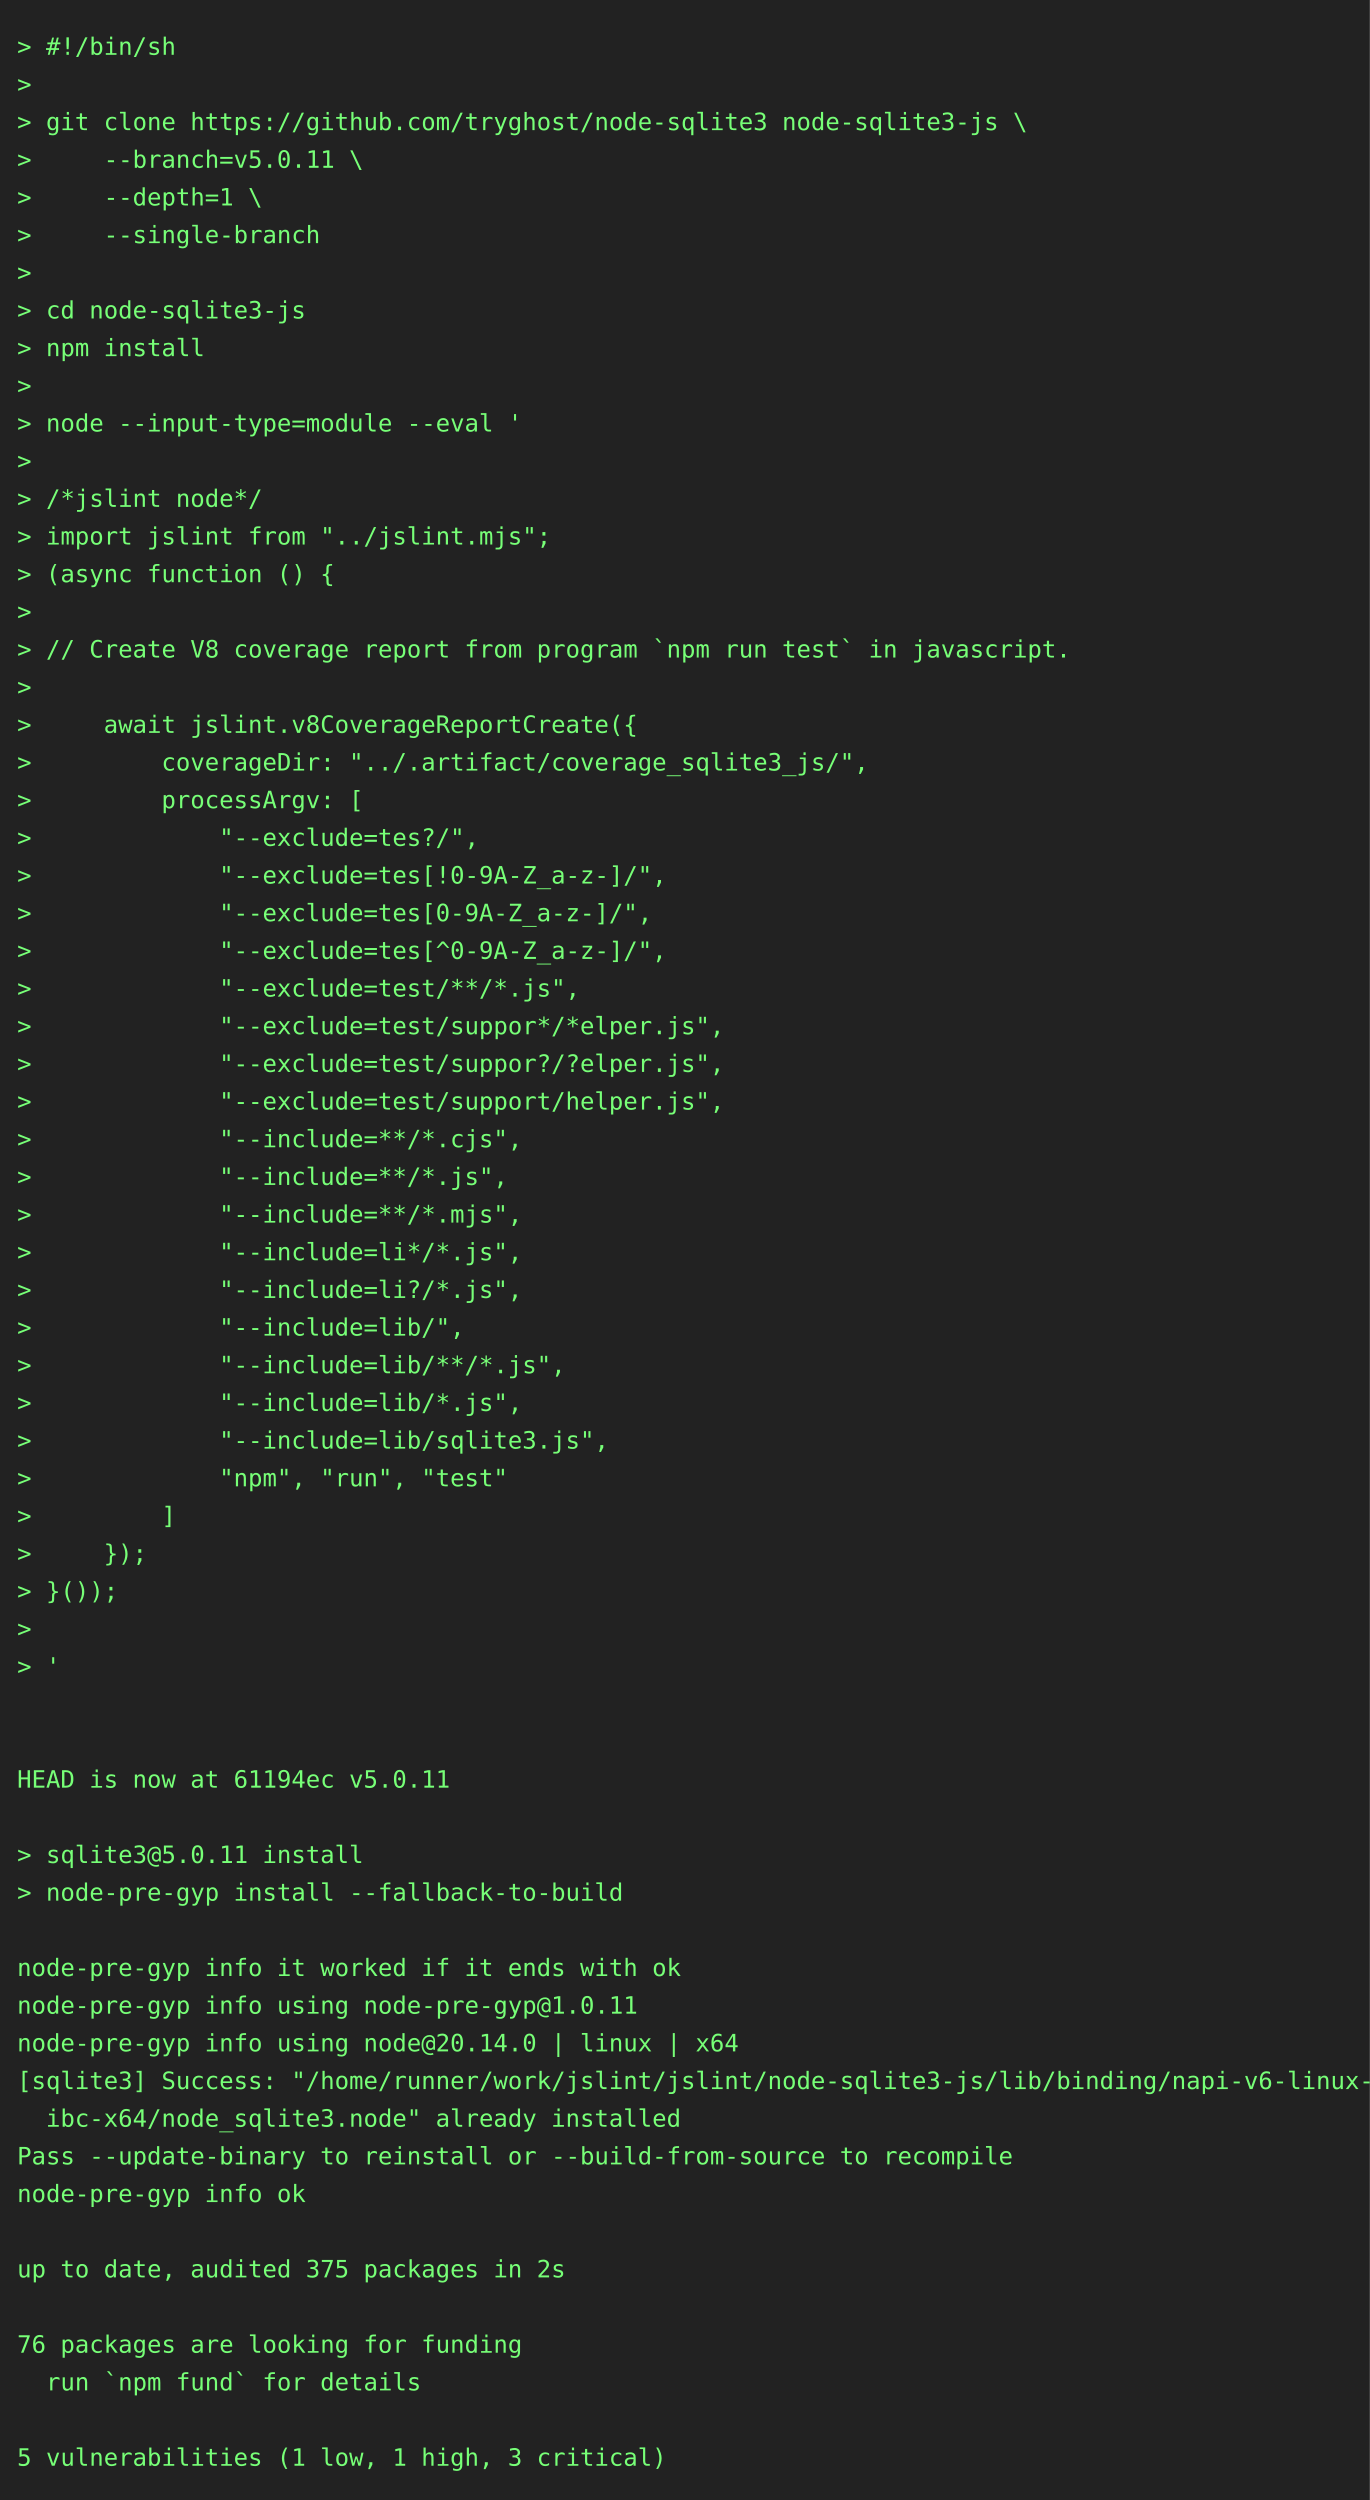
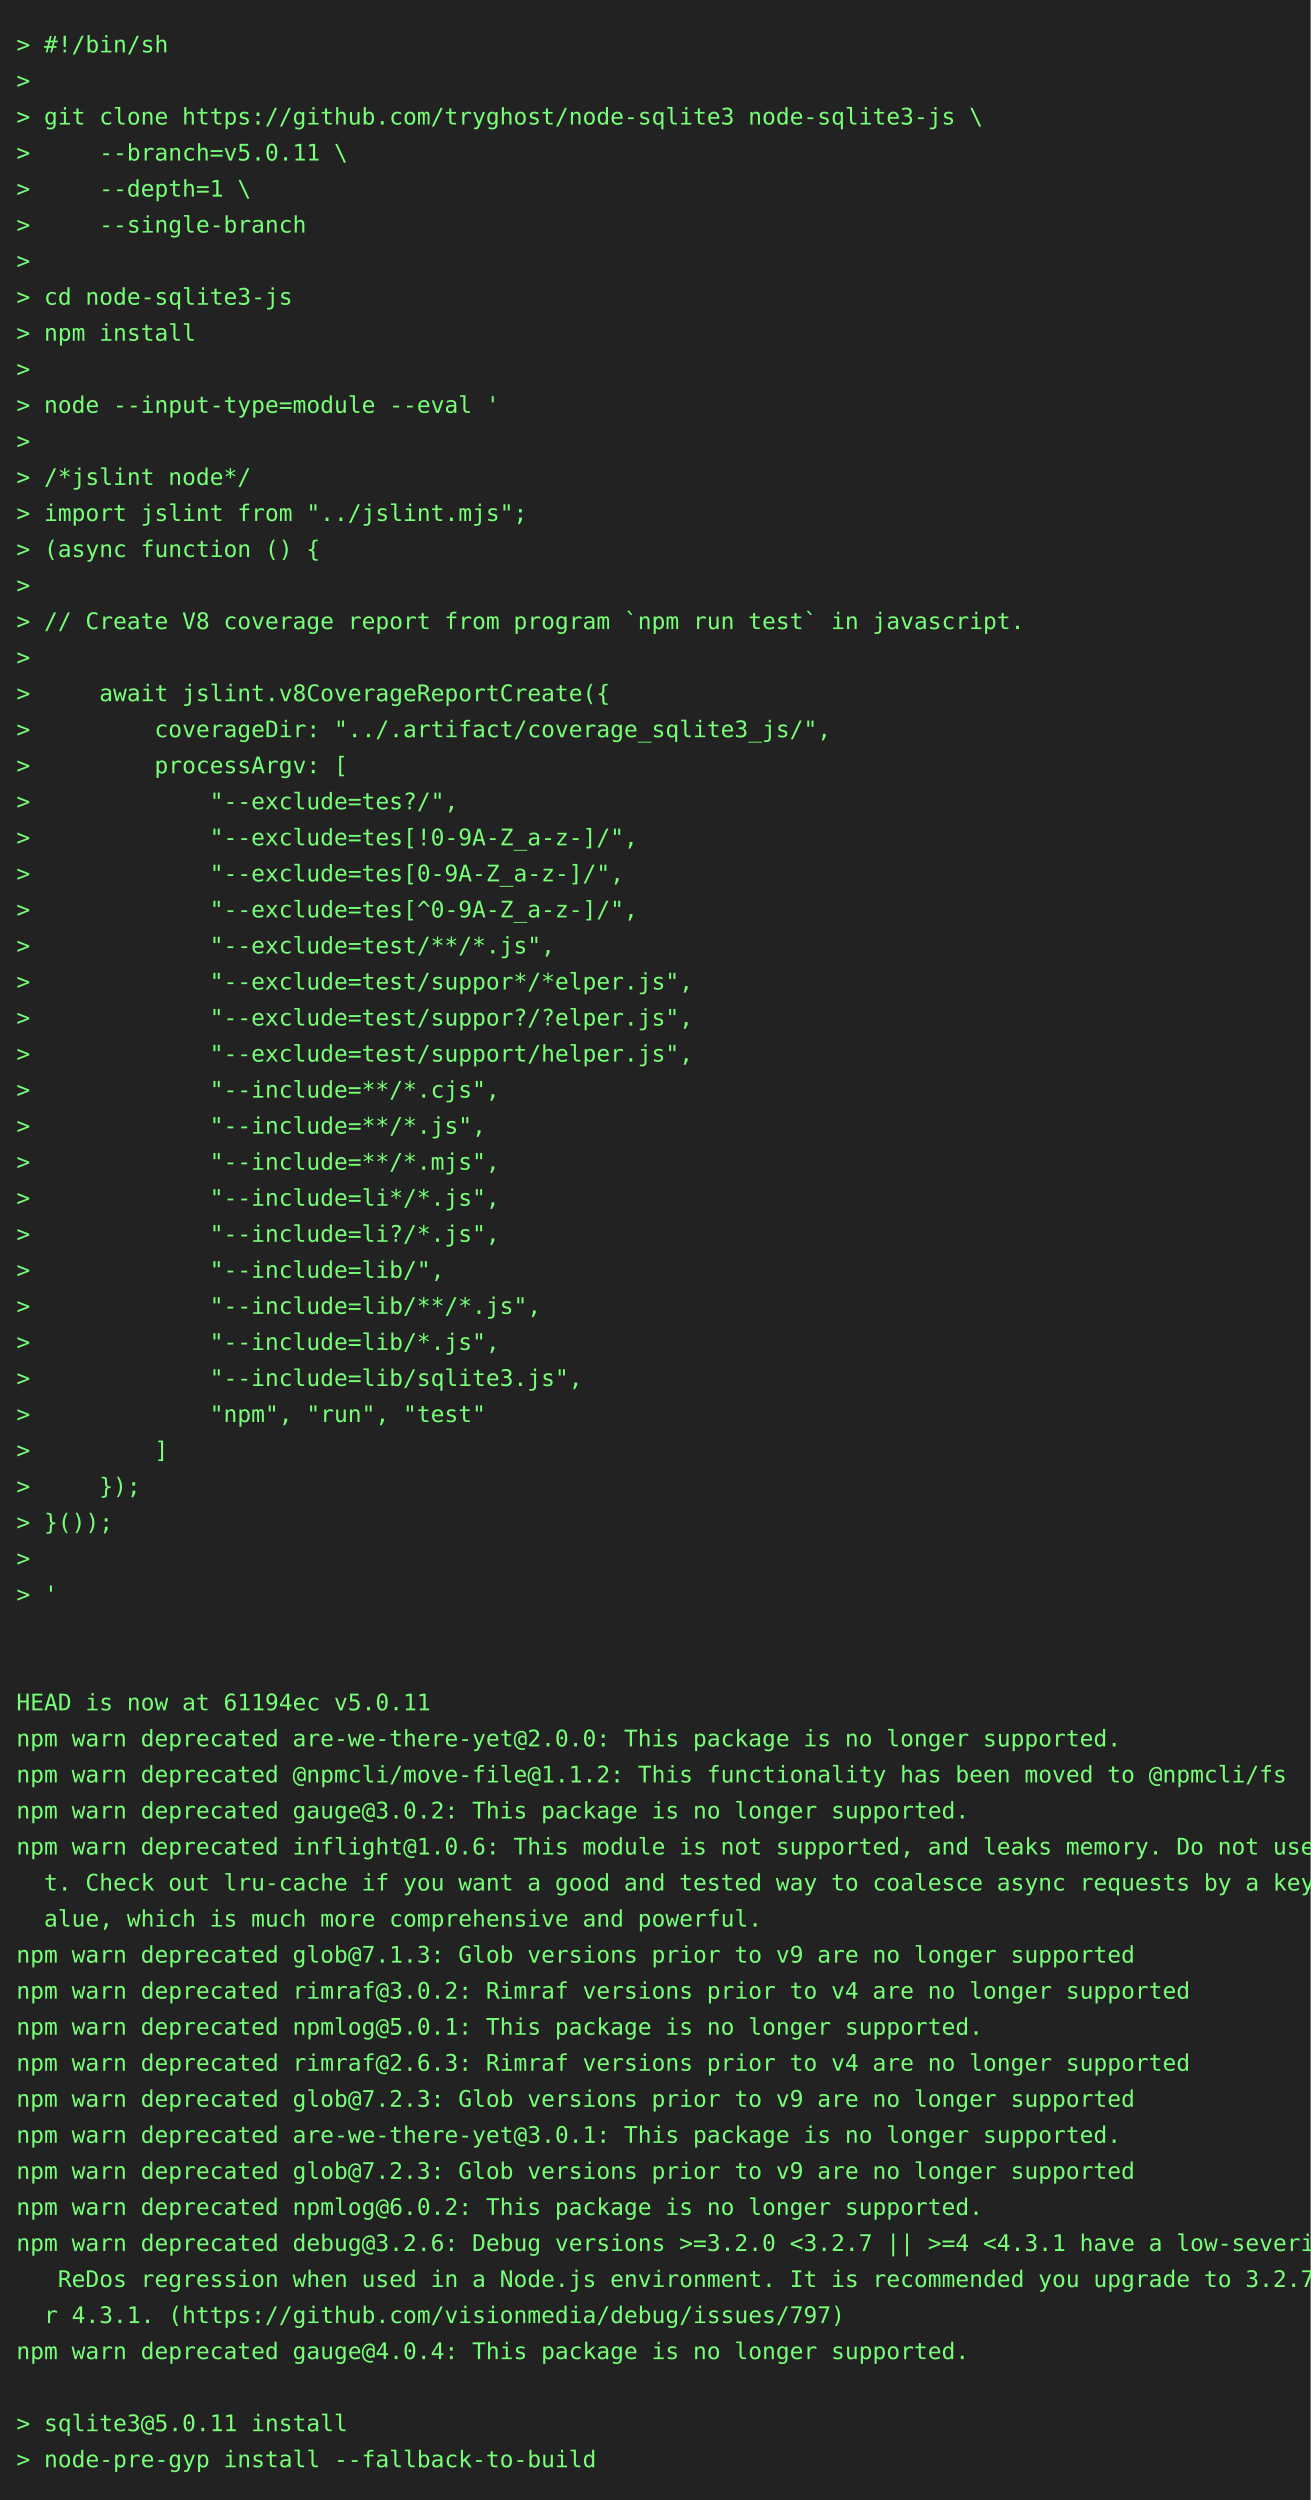
- <svg xmlns="http://www.w3.org/2000/svg" height="1460" width="800">
-   <rect height="1460" fill="#222" width="800" />
+ <svg xmlns="http://www.w3.org/2000/svg" height="1526" width="800">
+   <rect height="1526" fill="#222" width="800" />
  <text fill="#7f7" font-family="consolas, menlo, monospace" font-size="14" xml:space="preserve">
    <tspan lengthAdjust="spacingAndGlyphs" textLength="768" x="10" y="32">&gt; #!/bin/sh                                                                                      </tspan>
    <tspan lengthAdjust="spacingAndGlyphs" textLength="768" x="10" y="54">&gt;                                                                                                </tspan>
    <tspan lengthAdjust="spacingAndGlyphs" textLength="768" x="10" y="76">&gt; git clone https://github.com/tryghost/node-sqlite3 node-sqlite3-js \                           </tspan>
    <tspan lengthAdjust="spacingAndGlyphs" textLength="768" x="10" y="98">&gt;     --branch=v5.0.11 \                                                                         </tspan>
    <tspan lengthAdjust="spacingAndGlyphs" textLength="768" x="10" y="120">&gt;     --depth=1 \                                                                                </tspan>
    <tspan lengthAdjust="spacingAndGlyphs" textLength="768" x="10" y="142">&gt;     --single-branch                                                                            </tspan>
    <tspan lengthAdjust="spacingAndGlyphs" textLength="768" x="10" y="164">&gt;                                                                                                </tspan>
    <tspan lengthAdjust="spacingAndGlyphs" textLength="768" x="10" y="186">&gt; cd node-sqlite3-js                                                                             </tspan>
    <tspan lengthAdjust="spacingAndGlyphs" textLength="768" x="10" y="208">&gt; npm install                                                                                    </tspan>
    <tspan lengthAdjust="spacingAndGlyphs" textLength="768" x="10" y="230">&gt;                                                                                                </tspan>
    <tspan lengthAdjust="spacingAndGlyphs" textLength="768" x="10" y="252">&gt; node --input-type=module --eval '                                                              </tspan>
    <tspan lengthAdjust="spacingAndGlyphs" textLength="768" x="10" y="274">&gt;                                                                                                </tspan>
    <tspan lengthAdjust="spacingAndGlyphs" textLength="768" x="10" y="296">&gt; /*jslint node*/                                                                                </tspan>
    <tspan lengthAdjust="spacingAndGlyphs" textLength="768" x="10" y="318">&gt; import jslint from "../jslint.mjs";                                                            </tspan>
    <tspan lengthAdjust="spacingAndGlyphs" textLength="768" x="10" y="340">&gt; (async function () {                                                                           </tspan>
    <tspan lengthAdjust="spacingAndGlyphs" textLength="768" x="10" y="362">&gt;                                                                                                </tspan>
    <tspan lengthAdjust="spacingAndGlyphs" textLength="768" x="10" y="384">&gt; // Create V8 coverage report from program `npm run test` in javascript.                        </tspan>
    <tspan lengthAdjust="spacingAndGlyphs" textLength="768" x="10" y="406">&gt;                                                                                                </tspan>
    <tspan lengthAdjust="spacingAndGlyphs" textLength="768" x="10" y="428">&gt;     await jslint.v8CoverageReportCreate({                                                      </tspan>
    <tspan lengthAdjust="spacingAndGlyphs" textLength="768" x="10" y="450">&gt;         coverageDir: "../.artifact/coverage_sqlite3_js/",                                      </tspan>
    <tspan lengthAdjust="spacingAndGlyphs" textLength="768" x="10" y="472">&gt;         processArgv: [                                                                         </tspan>
    <tspan lengthAdjust="spacingAndGlyphs" textLength="768" x="10" y="494">&gt;             "--exclude=tes?/",                                                                 </tspan>
    <tspan lengthAdjust="spacingAndGlyphs" textLength="768" x="10" y="516">&gt;             "--exclude=tes[!0-9A-Z_a-z-]/",                                                    </tspan>
    <tspan lengthAdjust="spacingAndGlyphs" textLength="768" x="10" y="538">&gt;             "--exclude=tes[0-9A-Z_a-z-]/",                                                     </tspan>
    <tspan lengthAdjust="spacingAndGlyphs" textLength="768" x="10" y="560">&gt;             "--exclude=tes[^0-9A-Z_a-z-]/",                                                    </tspan>
    <tspan lengthAdjust="spacingAndGlyphs" textLength="768" x="10" y="582">&gt;             "--exclude=test/**/*.js",                                                          </tspan>
    <tspan lengthAdjust="spacingAndGlyphs" textLength="768" x="10" y="604">&gt;             "--exclude=test/suppor*/*elper.js",                                                </tspan>
    <tspan lengthAdjust="spacingAndGlyphs" textLength="768" x="10" y="626">&gt;             "--exclude=test/suppor?/?elper.js",                                                </tspan>
    <tspan lengthAdjust="spacingAndGlyphs" textLength="768" x="10" y="648">&gt;             "--exclude=test/support/helper.js",                                                </tspan>
    <tspan lengthAdjust="spacingAndGlyphs" textLength="768" x="10" y="670">&gt;             "--include=**/*.cjs",                                                              </tspan>
    <tspan lengthAdjust="spacingAndGlyphs" textLength="768" x="10" y="692">&gt;             "--include=**/*.js",                                                               </tspan>
    <tspan lengthAdjust="spacingAndGlyphs" textLength="768" x="10" y="714">&gt;             "--include=**/*.mjs",                                                              </tspan>
    <tspan lengthAdjust="spacingAndGlyphs" textLength="768" x="10" y="736">&gt;             "--include=li*/*.js",                                                              </tspan>
    <tspan lengthAdjust="spacingAndGlyphs" textLength="768" x="10" y="758">&gt;             "--include=li?/*.js",                                                              </tspan>
    <tspan lengthAdjust="spacingAndGlyphs" textLength="768" x="10" y="780">&gt;             "--include=lib/",                                                                  </tspan>
    <tspan lengthAdjust="spacingAndGlyphs" textLength="768" x="10" y="802">&gt;             "--include=lib/**/*.js",                                                           </tspan>
    <tspan lengthAdjust="spacingAndGlyphs" textLength="768" x="10" y="824">&gt;             "--include=lib/*.js",                                                              </tspan>
    <tspan lengthAdjust="spacingAndGlyphs" textLength="768" x="10" y="846">&gt;             "--include=lib/sqlite3.js",                                                        </tspan>
    <tspan lengthAdjust="spacingAndGlyphs" textLength="768" x="10" y="868">&gt;             "npm", "run", "test"                                                               </tspan>
    <tspan lengthAdjust="spacingAndGlyphs" textLength="768" x="10" y="890">&gt;         ]                                                                                      </tspan>
    <tspan lengthAdjust="spacingAndGlyphs" textLength="768" x="10" y="912">&gt;     });                                                                                        </tspan>
    <tspan lengthAdjust="spacingAndGlyphs" textLength="768" x="10" y="934">&gt; }());                                                                                          </tspan>
    <tspan lengthAdjust="spacingAndGlyphs" textLength="768" x="10" y="956">&gt;                                                                                                </tspan>
    <tspan lengthAdjust="spacingAndGlyphs" textLength="768" x="10" y="978">&gt; '                                                                                              </tspan>
    <tspan lengthAdjust="spacingAndGlyphs" textLength="768" x="10" y="1000">                                                                                                 </tspan>
    <tspan lengthAdjust="spacingAndGlyphs" textLength="768" x="10" y="1022">                                                                                                 </tspan>
    <tspan lengthAdjust="spacingAndGlyphs" textLength="768" x="10" y="1044">HEAD is now at 61194ec v5.0.11                                                                   </tspan>
-     <tspan lengthAdjust="spacingAndGlyphs" textLength="768" x="10" y="1066">                                                                                                 </tspan>
-     <tspan lengthAdjust="spacingAndGlyphs" textLength="768" x="10" y="1088">&gt; sqlite3@5.0.11 install                                                                         </tspan>
-     <tspan lengthAdjust="spacingAndGlyphs" textLength="768" x="10" y="1110">&gt; node-pre-gyp install --fallback-to-build                                                       </tspan>
-     <tspan lengthAdjust="spacingAndGlyphs" textLength="768" x="10" y="1132">                                                                                                 </tspan>
-     <tspan lengthAdjust="spacingAndGlyphs" textLength="768" x="10" y="1154">node-pre-gyp info it worked if it ends with ok                                                   </tspan>
-     <tspan lengthAdjust="spacingAndGlyphs" textLength="768" x="10" y="1176">node-pre-gyp info using node-pre-gyp@1.0.11                                                      </tspan>
-     <tspan lengthAdjust="spacingAndGlyphs" textLength="768" x="10" y="1198">node-pre-gyp info using node@20.14.0 | linux | x64                                               </tspan>
-     <tspan lengthAdjust="spacingAndGlyphs" textLength="768" x="10" y="1220">[sqlite3] Success: "/home/runner/work/jslint/jslint/node-sqlite3-js/lib/binding/napi-v6-linux-gl\</tspan>
-     <tspan lengthAdjust="spacingAndGlyphs" textLength="768" x="10" y="1242">  ibc-x64/node_sqlite3.node" already installed                                                   </tspan>
-     <tspan lengthAdjust="spacingAndGlyphs" textLength="768" x="10" y="1264">Pass --update-binary to reinstall or --build-from-source to recompile                            </tspan>
-     <tspan lengthAdjust="spacingAndGlyphs" textLength="768" x="10" y="1286">node-pre-gyp info ok                                                                             </tspan>
-     <tspan lengthAdjust="spacingAndGlyphs" textLength="768" x="10" y="1308">                                                                                                 </tspan>
-     <tspan lengthAdjust="spacingAndGlyphs" textLength="768" x="10" y="1330">up to date, audited 375 packages in 2s                                                           </tspan>
-     <tspan lengthAdjust="spacingAndGlyphs" textLength="768" x="10" y="1352">                                                                                                 </tspan>
-     <tspan lengthAdjust="spacingAndGlyphs" textLength="768" x="10" y="1374">76 packages are looking for funding                                                              </tspan>
-     <tspan lengthAdjust="spacingAndGlyphs" textLength="768" x="10" y="1396">  run `npm fund` for details                                                                     </tspan>
-     <tspan lengthAdjust="spacingAndGlyphs" textLength="768" x="10" y="1418">                                                                                                 </tspan>
-     <tspan lengthAdjust="spacingAndGlyphs" textLength="768" x="10" y="1440">5 vulnerabilities (1 low, 1 high, 3 critical)                                                    </tspan>
+     <tspan lengthAdjust="spacingAndGlyphs" textLength="768" x="10" y="1066">npm warn deprecated are-we-there-yet@2.0.0: This package is no longer supported.                 </tspan>
+     <tspan lengthAdjust="spacingAndGlyphs" textLength="768" x="10" y="1088">npm warn deprecated @npmcli/move-file@1.1.2: This functionality has been moved to @npmcli/fs     </tspan>
+     <tspan lengthAdjust="spacingAndGlyphs" textLength="768" x="10" y="1110">npm warn deprecated gauge@3.0.2: This package is no longer supported.                            </tspan>
+     <tspan lengthAdjust="spacingAndGlyphs" textLength="768" x="10" y="1132">npm warn deprecated inflight@1.0.6: This module is not supported, and leaks memory. Do not use i\</tspan>
+     <tspan lengthAdjust="spacingAndGlyphs" textLength="768" x="10" y="1154">  t. Check out lru-cache if you want a good and tested way to coalesce async requests by a key v\</tspan>
+     <tspan lengthAdjust="spacingAndGlyphs" textLength="768" x="10" y="1176">  alue, which is much more comprehensive and powerful.                                           </tspan>
+     <tspan lengthAdjust="spacingAndGlyphs" textLength="768" x="10" y="1198">npm warn deprecated glob@7.1.3: Glob versions prior to v9 are no longer supported                </tspan>
+     <tspan lengthAdjust="spacingAndGlyphs" textLength="768" x="10" y="1220">npm warn deprecated rimraf@3.0.2: Rimraf versions prior to v4 are no longer supported            </tspan>
+     <tspan lengthAdjust="spacingAndGlyphs" textLength="768" x="10" y="1242">npm warn deprecated npmlog@5.0.1: This package is no longer supported.                           </tspan>
+     <tspan lengthAdjust="spacingAndGlyphs" textLength="768" x="10" y="1264">npm warn deprecated rimraf@2.6.3: Rimraf versions prior to v4 are no longer supported            </tspan>
+     <tspan lengthAdjust="spacingAndGlyphs" textLength="768" x="10" y="1286">npm warn deprecated glob@7.2.3: Glob versions prior to v9 are no longer supported                </tspan>
+     <tspan lengthAdjust="spacingAndGlyphs" textLength="768" x="10" y="1308">npm warn deprecated are-we-there-yet@3.0.1: This package is no longer supported.                 </tspan>
+     <tspan lengthAdjust="spacingAndGlyphs" textLength="768" x="10" y="1330">npm warn deprecated glob@7.2.3: Glob versions prior to v9 are no longer supported                </tspan>
+     <tspan lengthAdjust="spacingAndGlyphs" textLength="768" x="10" y="1352">npm warn deprecated npmlog@6.0.2: This package is no longer supported.                           </tspan>
+     <tspan lengthAdjust="spacingAndGlyphs" textLength="768" x="10" y="1374">npm warn deprecated debug@3.2.6: Debug versions &gt;=3.2.0 &lt;3.2.7 || &gt;=4 &lt;4.3.1 have a low-severity\</tspan>
+     <tspan lengthAdjust="spacingAndGlyphs" textLength="768" x="10" y="1396">   ReDos regression when used in a Node.js environment. It is recommended you upgrade to 3.2.7 o\</tspan>
+     <tspan lengthAdjust="spacingAndGlyphs" textLength="768" x="10" y="1418">  r 4.3.1. (https://github.com/visionmedia/debug/issues/797)                                     </tspan>
+     <tspan lengthAdjust="spacingAndGlyphs" textLength="768" x="10" y="1440">npm warn deprecated gauge@4.0.4: This package is no longer supported.                            </tspan>
+     <tspan lengthAdjust="spacingAndGlyphs" textLength="768" x="10" y="1462">                                                                                                 </tspan>
+     <tspan lengthAdjust="spacingAndGlyphs" textLength="768" x="10" y="1484">&gt; sqlite3@5.0.11 install                                                                         </tspan>
+     <tspan lengthAdjust="spacingAndGlyphs" textLength="768" x="10" y="1506">&gt; node-pre-gyp install --fallback-to-build                                                       </tspan>
  </text>
</svg>
